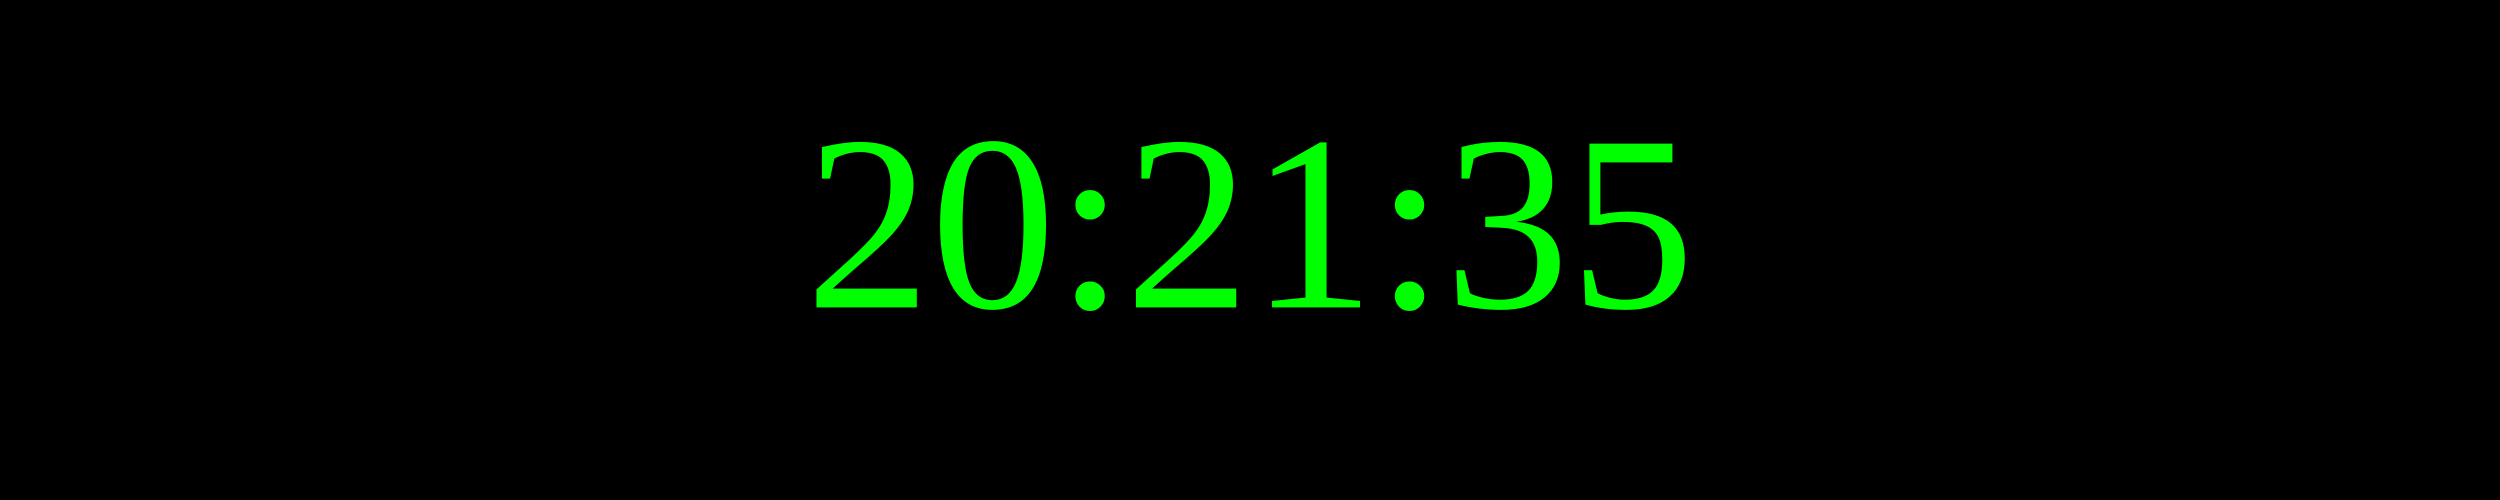
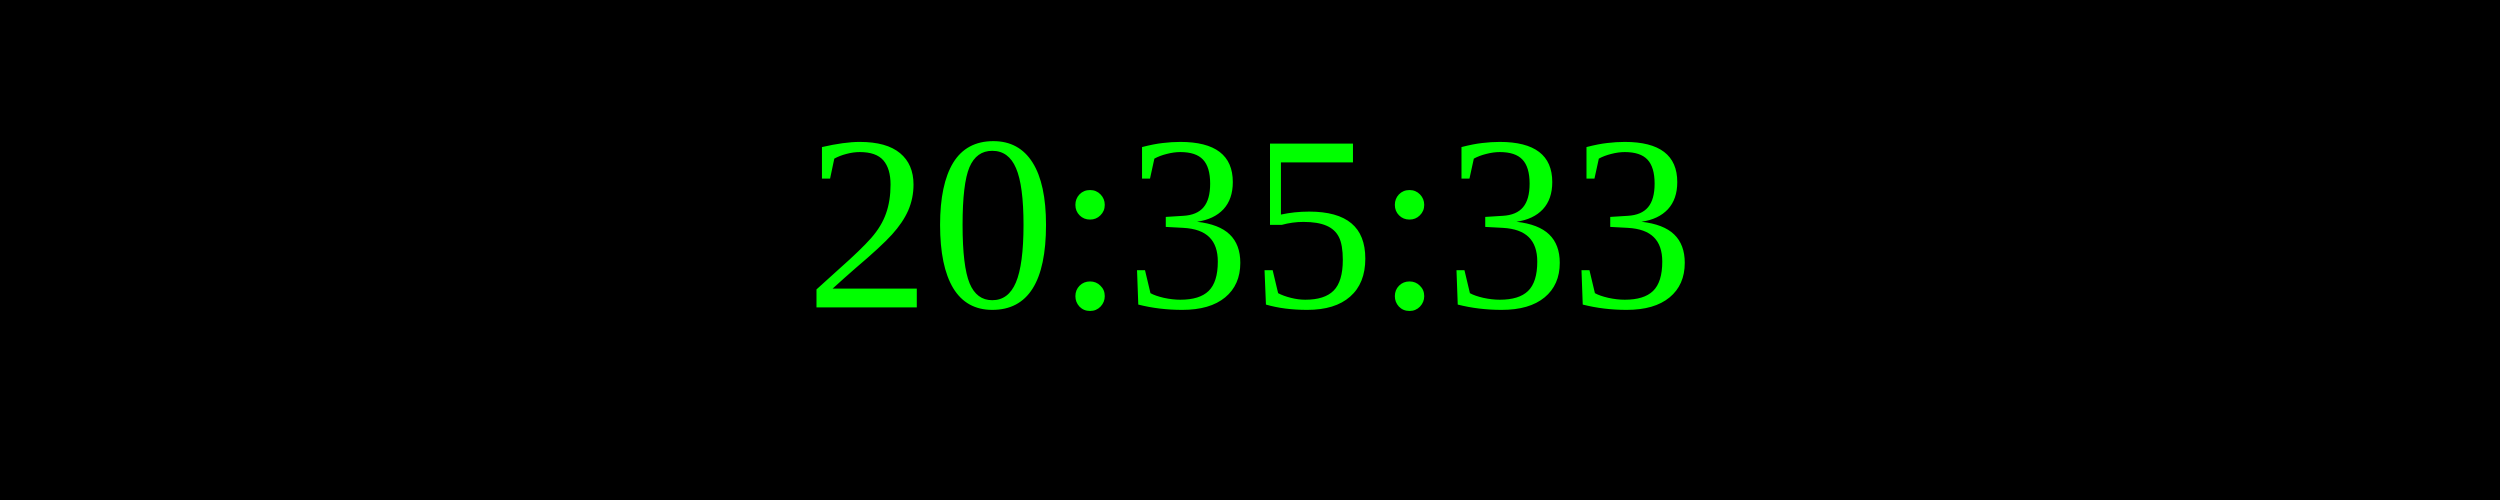
<svg xmlns="http://www.w3.org/2000/svg" width="250" height="50">
  <rect width="100%" height="100%" fill="black" />
  <text x="50%" y="50%" font-size="25" fill="lime" text-anchor="middle" dominant-baseline="middle">
- 20:21:35
+ 20:35:33
</text>
</svg>
